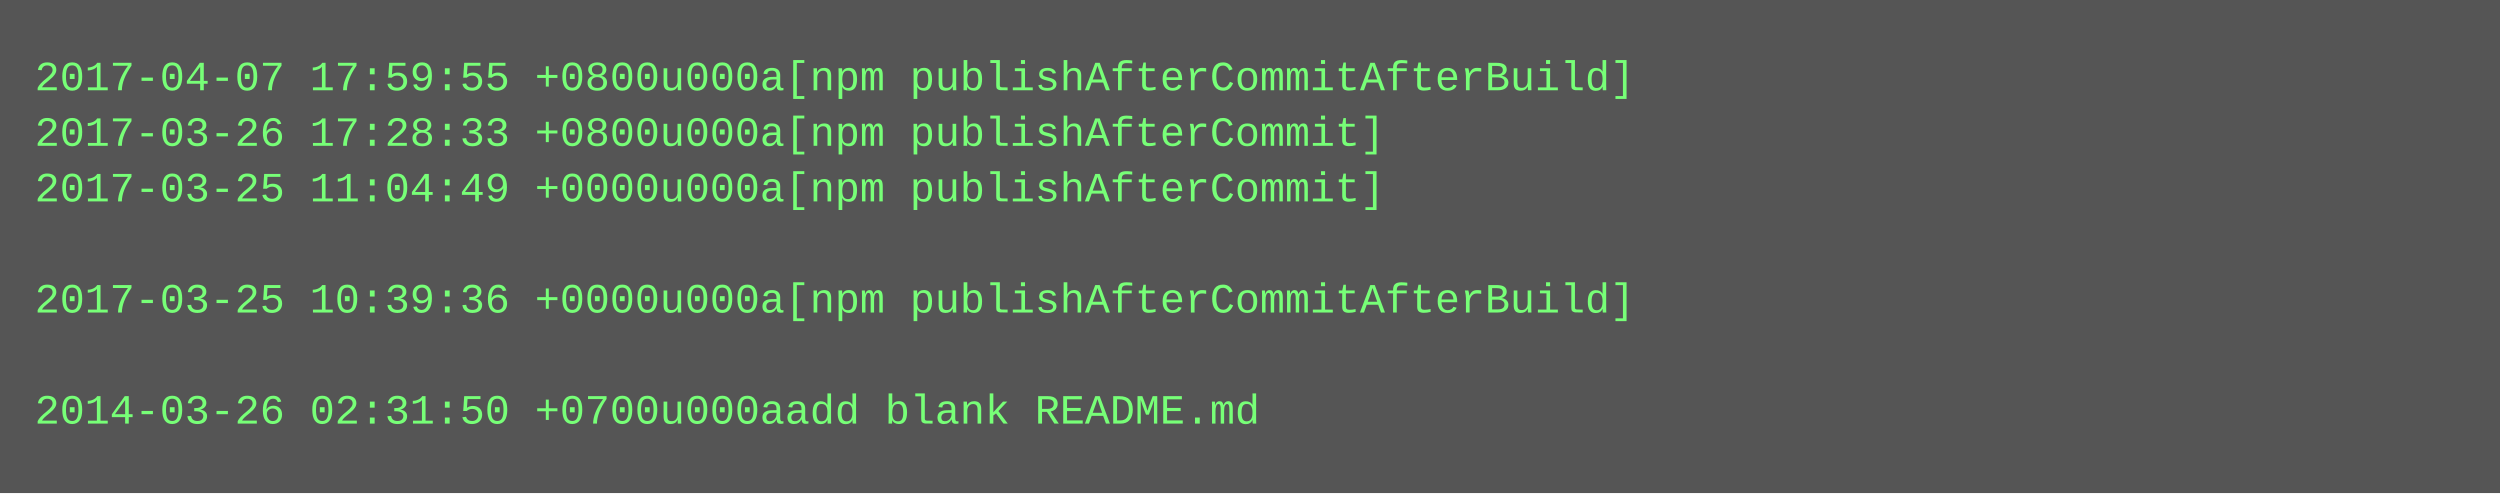
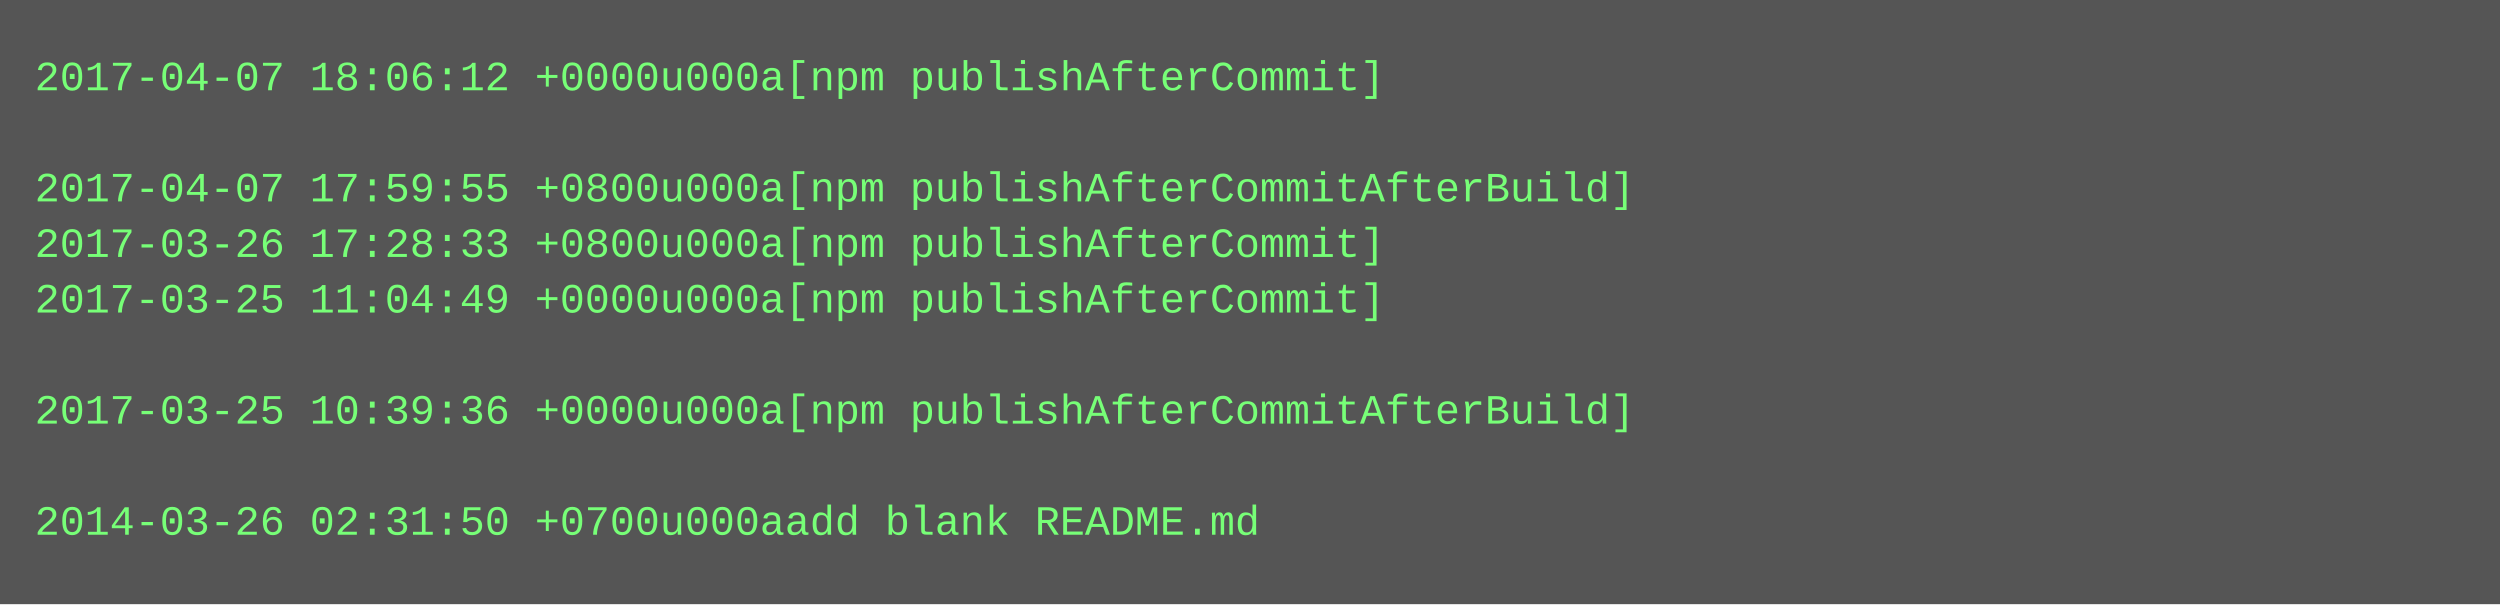
- <svg xmlns="http://www.w3.org/2000/svg" height="142" width="720">
-   <rect height="142" fill="#555" width="720" />
+ <svg xmlns="http://www.w3.org/2000/svg" height="174" width="720">
+   <rect height="174" fill="#555" width="720" />
  <text fill="#7f7" font-family="Courier New" font-size="12" xml:space="preserve">
-     <tspan x="10" y="26">2017-04-07 17:59:55 +0800u000a[npm publishAfterCommitAfterBuild]</tspan>
-     <tspan x="10" y="42">2017-03-26 17:28:33 +0800u000a[npm publishAfterCommit]</tspan>
-     <tspan x="10" y="58">2017-03-25 11:04:49 +0000u000a[npm publishAfterCommit]</tspan>
-     <tspan x="10" y="74" />
-     <tspan x="10" y="90">2017-03-25 10:39:36 +0000u000a[npm publishAfterCommitAfterBuild]</tspan>
+     <tspan x="10" y="26">2017-04-07 18:06:12 +0000u000a[npm publishAfterCommit]</tspan>
+     <tspan x="10" y="42" />
+     <tspan x="10" y="58">2017-04-07 17:59:55 +0800u000a[npm publishAfterCommitAfterBuild]</tspan>
+     <tspan x="10" y="74">2017-03-26 17:28:33 +0800u000a[npm publishAfterCommit]</tspan>
+     <tspan x="10" y="90">2017-03-25 11:04:49 +0000u000a[npm publishAfterCommit]</tspan>
    <tspan x="10" y="106" />
-     <tspan x="10" y="122">2014-03-26 02:31:50 +0700u000aadd blank README.md</tspan>
+     <tspan x="10" y="122">2017-03-25 10:39:36 +0000u000a[npm publishAfterCommitAfterBuild]</tspan>
+     <tspan x="10" y="138" />
+     <tspan x="10" y="154">2014-03-26 02:31:50 +0700u000aadd blank README.md</tspan>
  </text>
</svg>
